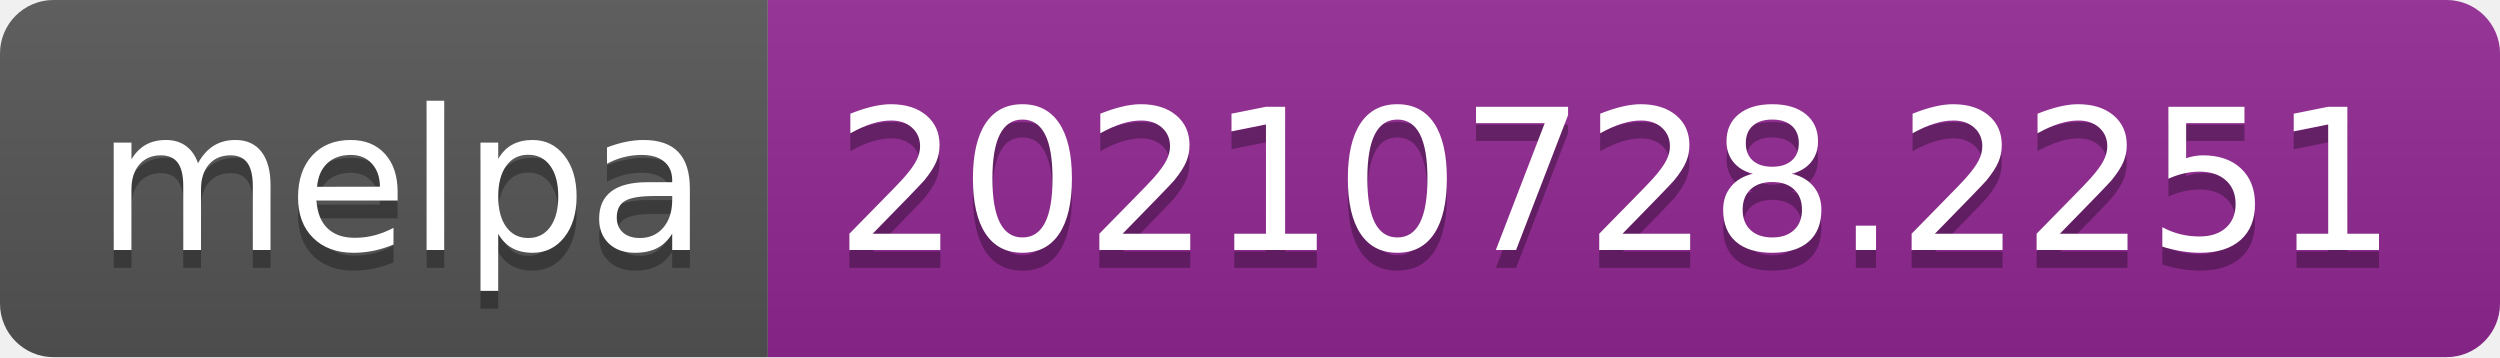
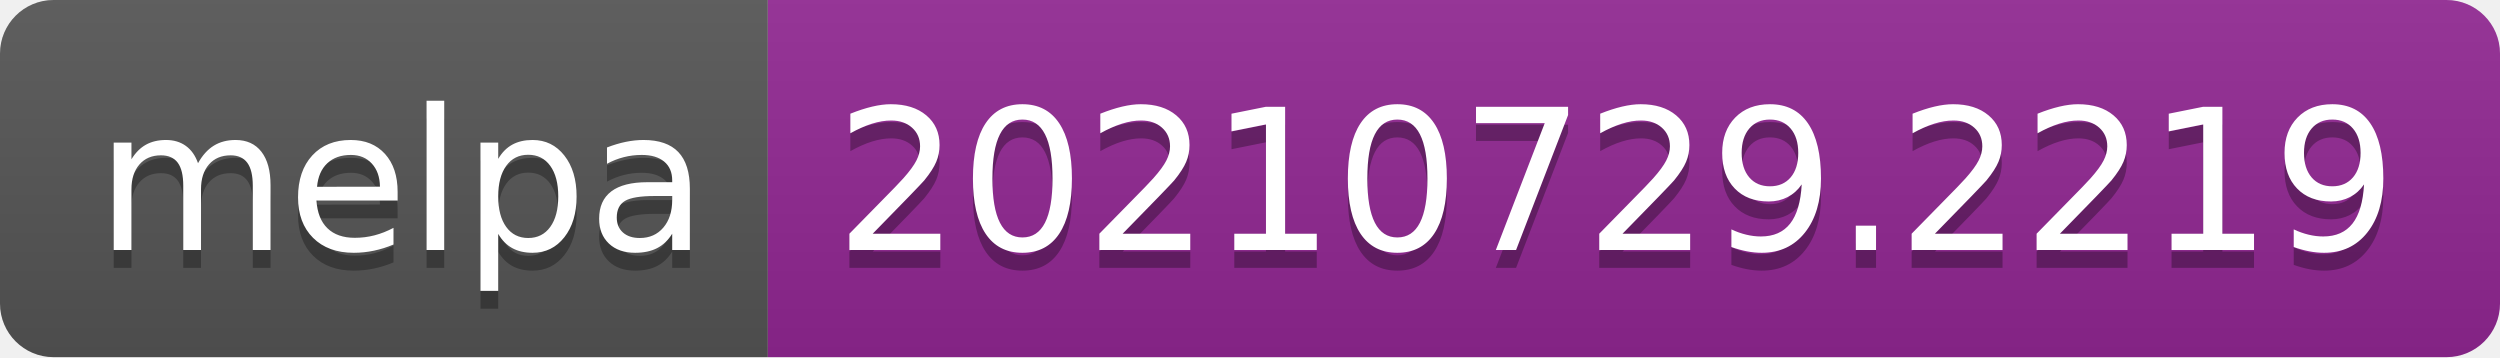
- <svg xmlns="http://www.w3.org/2000/svg" width="140" height="20" role="img" aria-label="melpa: 20210728.2251">
+ <svg xmlns="http://www.w3.org/2000/svg" width="140" height="20" role="img" aria-label="melpa: 20210729.2219">
  <linearGradient id="s" x2="0" y2="100%">
    <stop offset="0" stop-color="#bbb" stop-opacity=".1" />
    <stop offset="1" stop-opacity=".1" />
  </linearGradient>
  <clipPath id="r">
    <rect width="140" height="20" rx="3" fill="#fff" />
  </clipPath>
  <g clip-path="url(#r)">
    <rect width="43" height="20" fill="#555" />
    <rect x="43" width="97" height="20" fill="#922793" />
    <rect width="140" height="20" fill="url(#s)" />
  </g>
  <g fill="#fff" text-anchor="middle" font-family="Verdana,Geneva,DejaVu Sans,sans-serif" text-rendering="geometricPrecision" font-size="110">
    <text aria-hidden="true" x="225" y="150" fill="#010101" fill-opacity=".3" transform="scale(.1)" textLength="330">melpa</text>
    <text x="225" y="140" transform="scale(.1)" fill="#fff" textLength="330">melpa</text>
-     <text aria-hidden="true" x="905" y="150" fill="#010101" fill-opacity=".3" transform="scale(.1)" textLength="870">20210728.2251</text>
-     <text x="905" y="140" transform="scale(.1)" fill="#fff" textLength="870">20210728.2251</text>
+     <text aria-hidden="true" x="905" y="150" fill="#010101" fill-opacity=".3" transform="scale(.1)" textLength="870">20210729.2219</text>
+     <text x="905" y="140" transform="scale(.1)" fill="#fff" textLength="870">20210729.2219</text>
  </g>
</svg>
